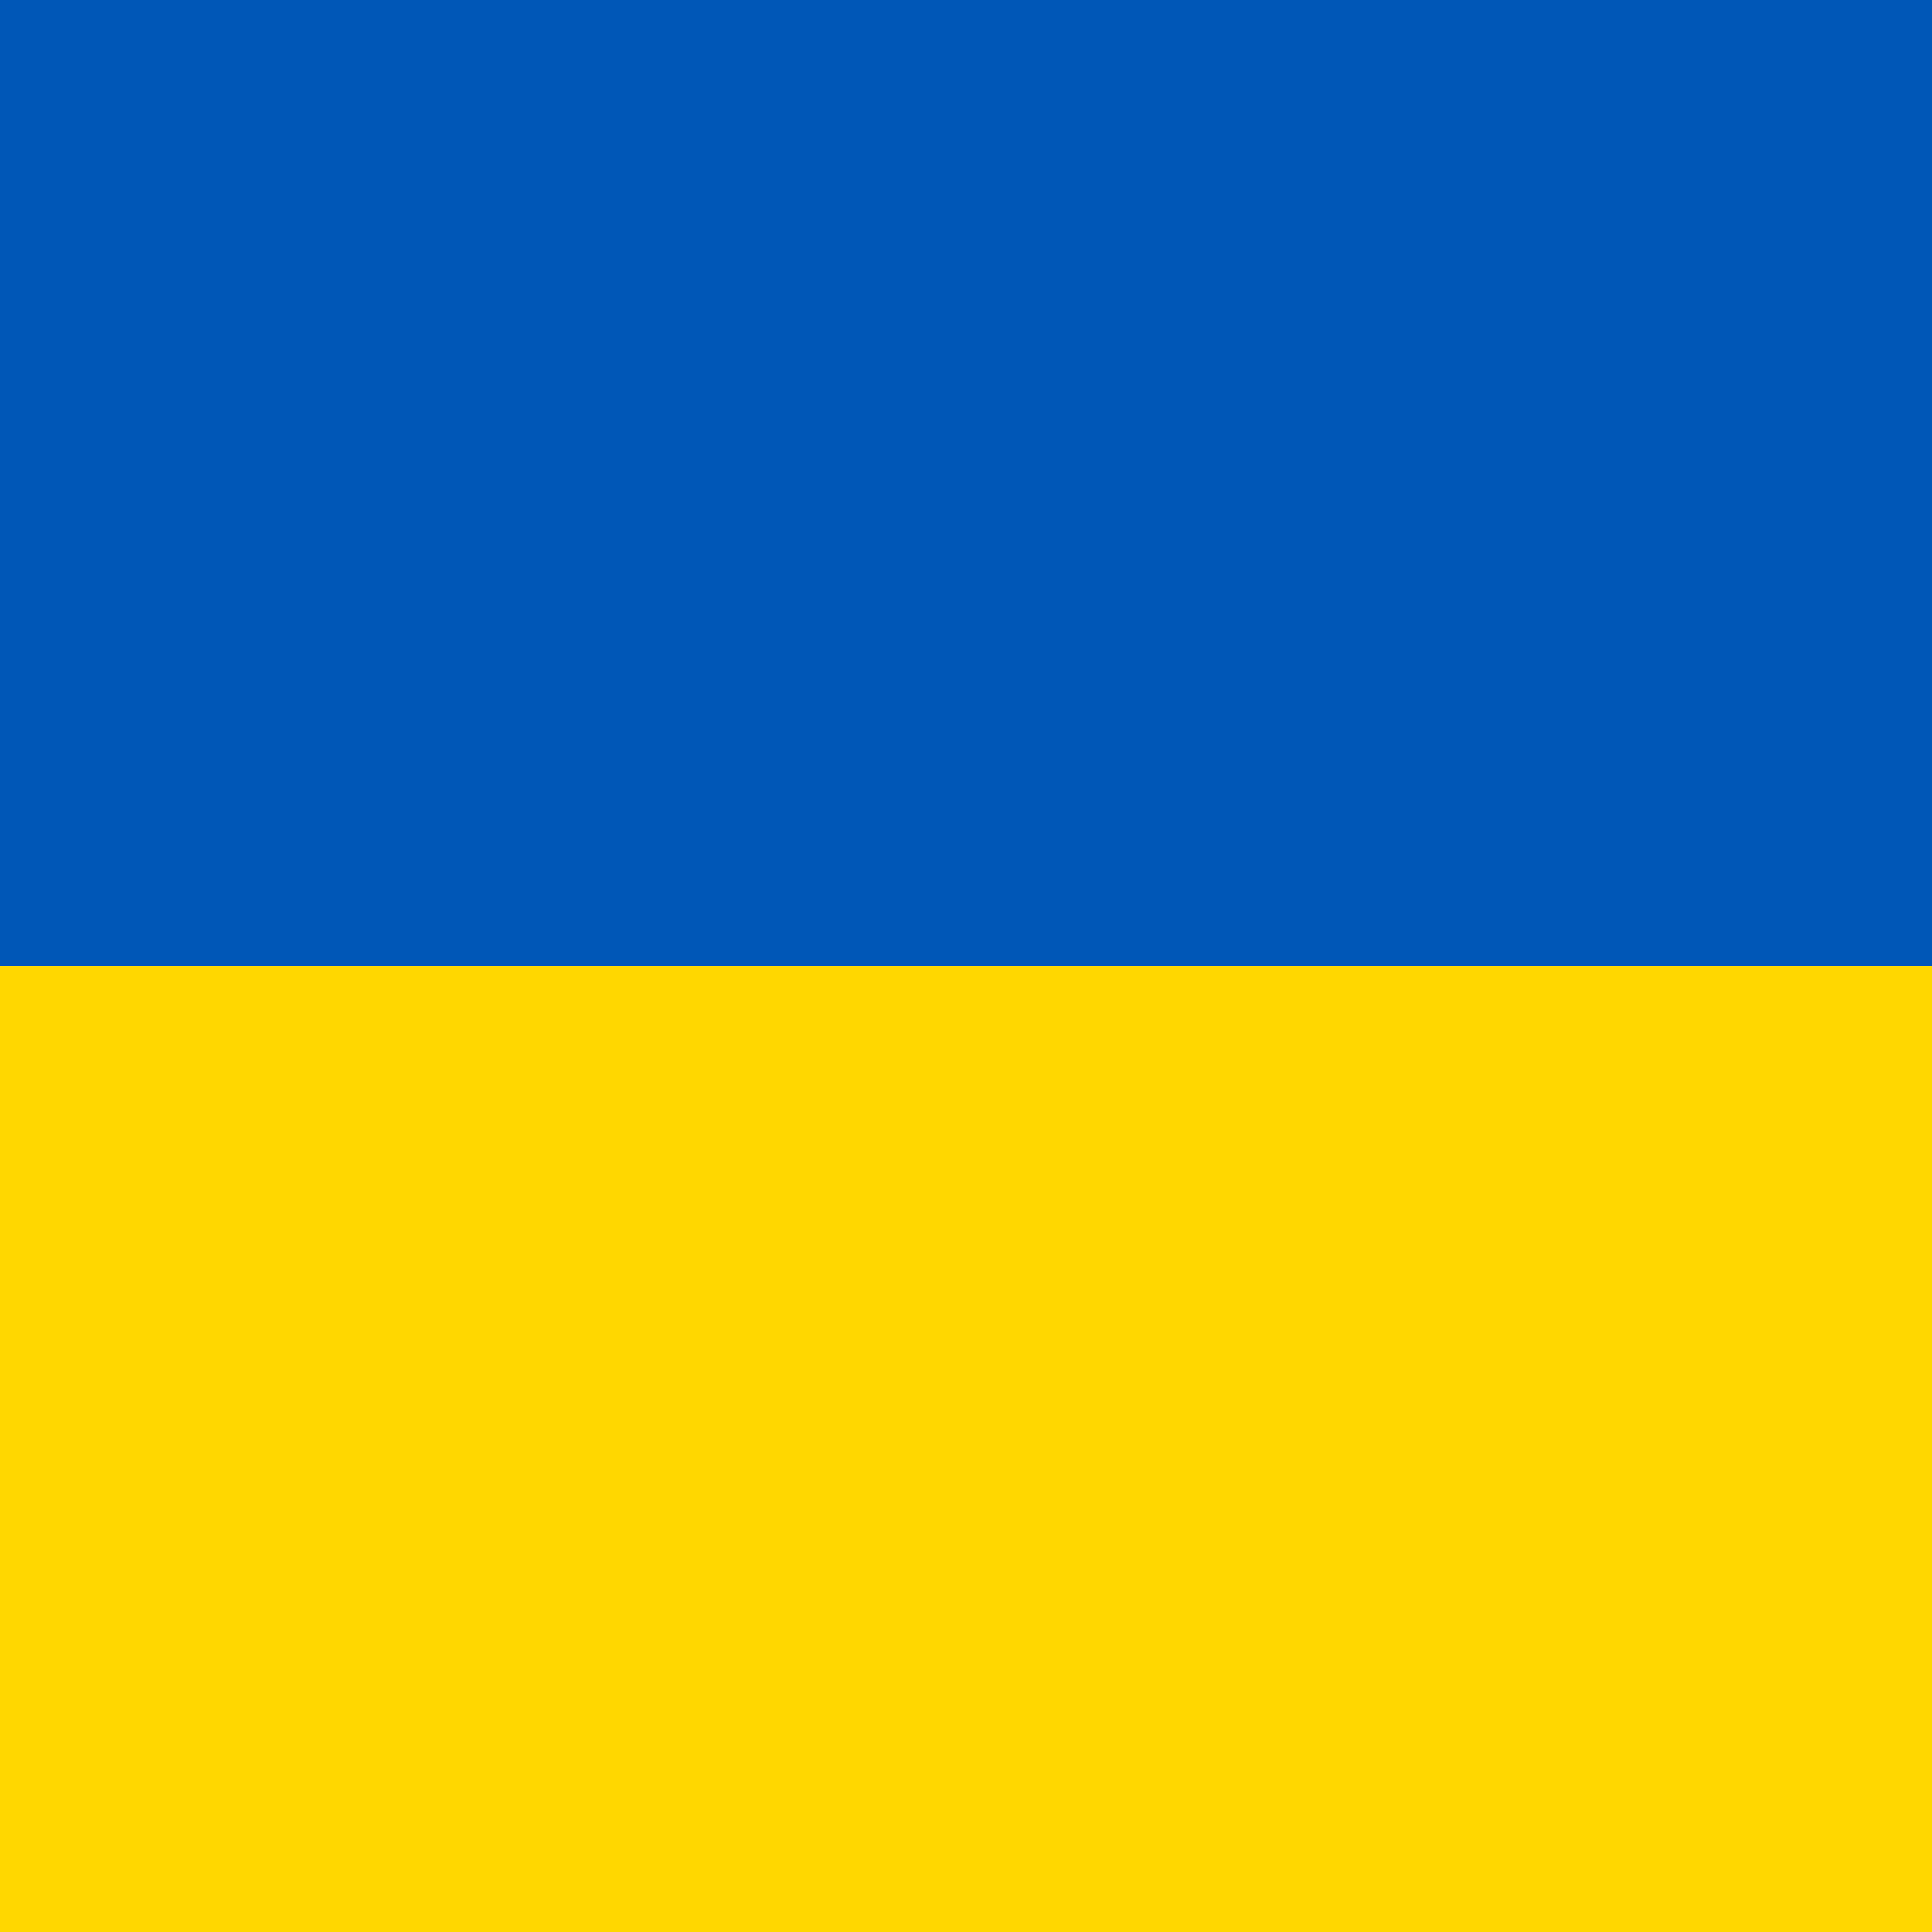
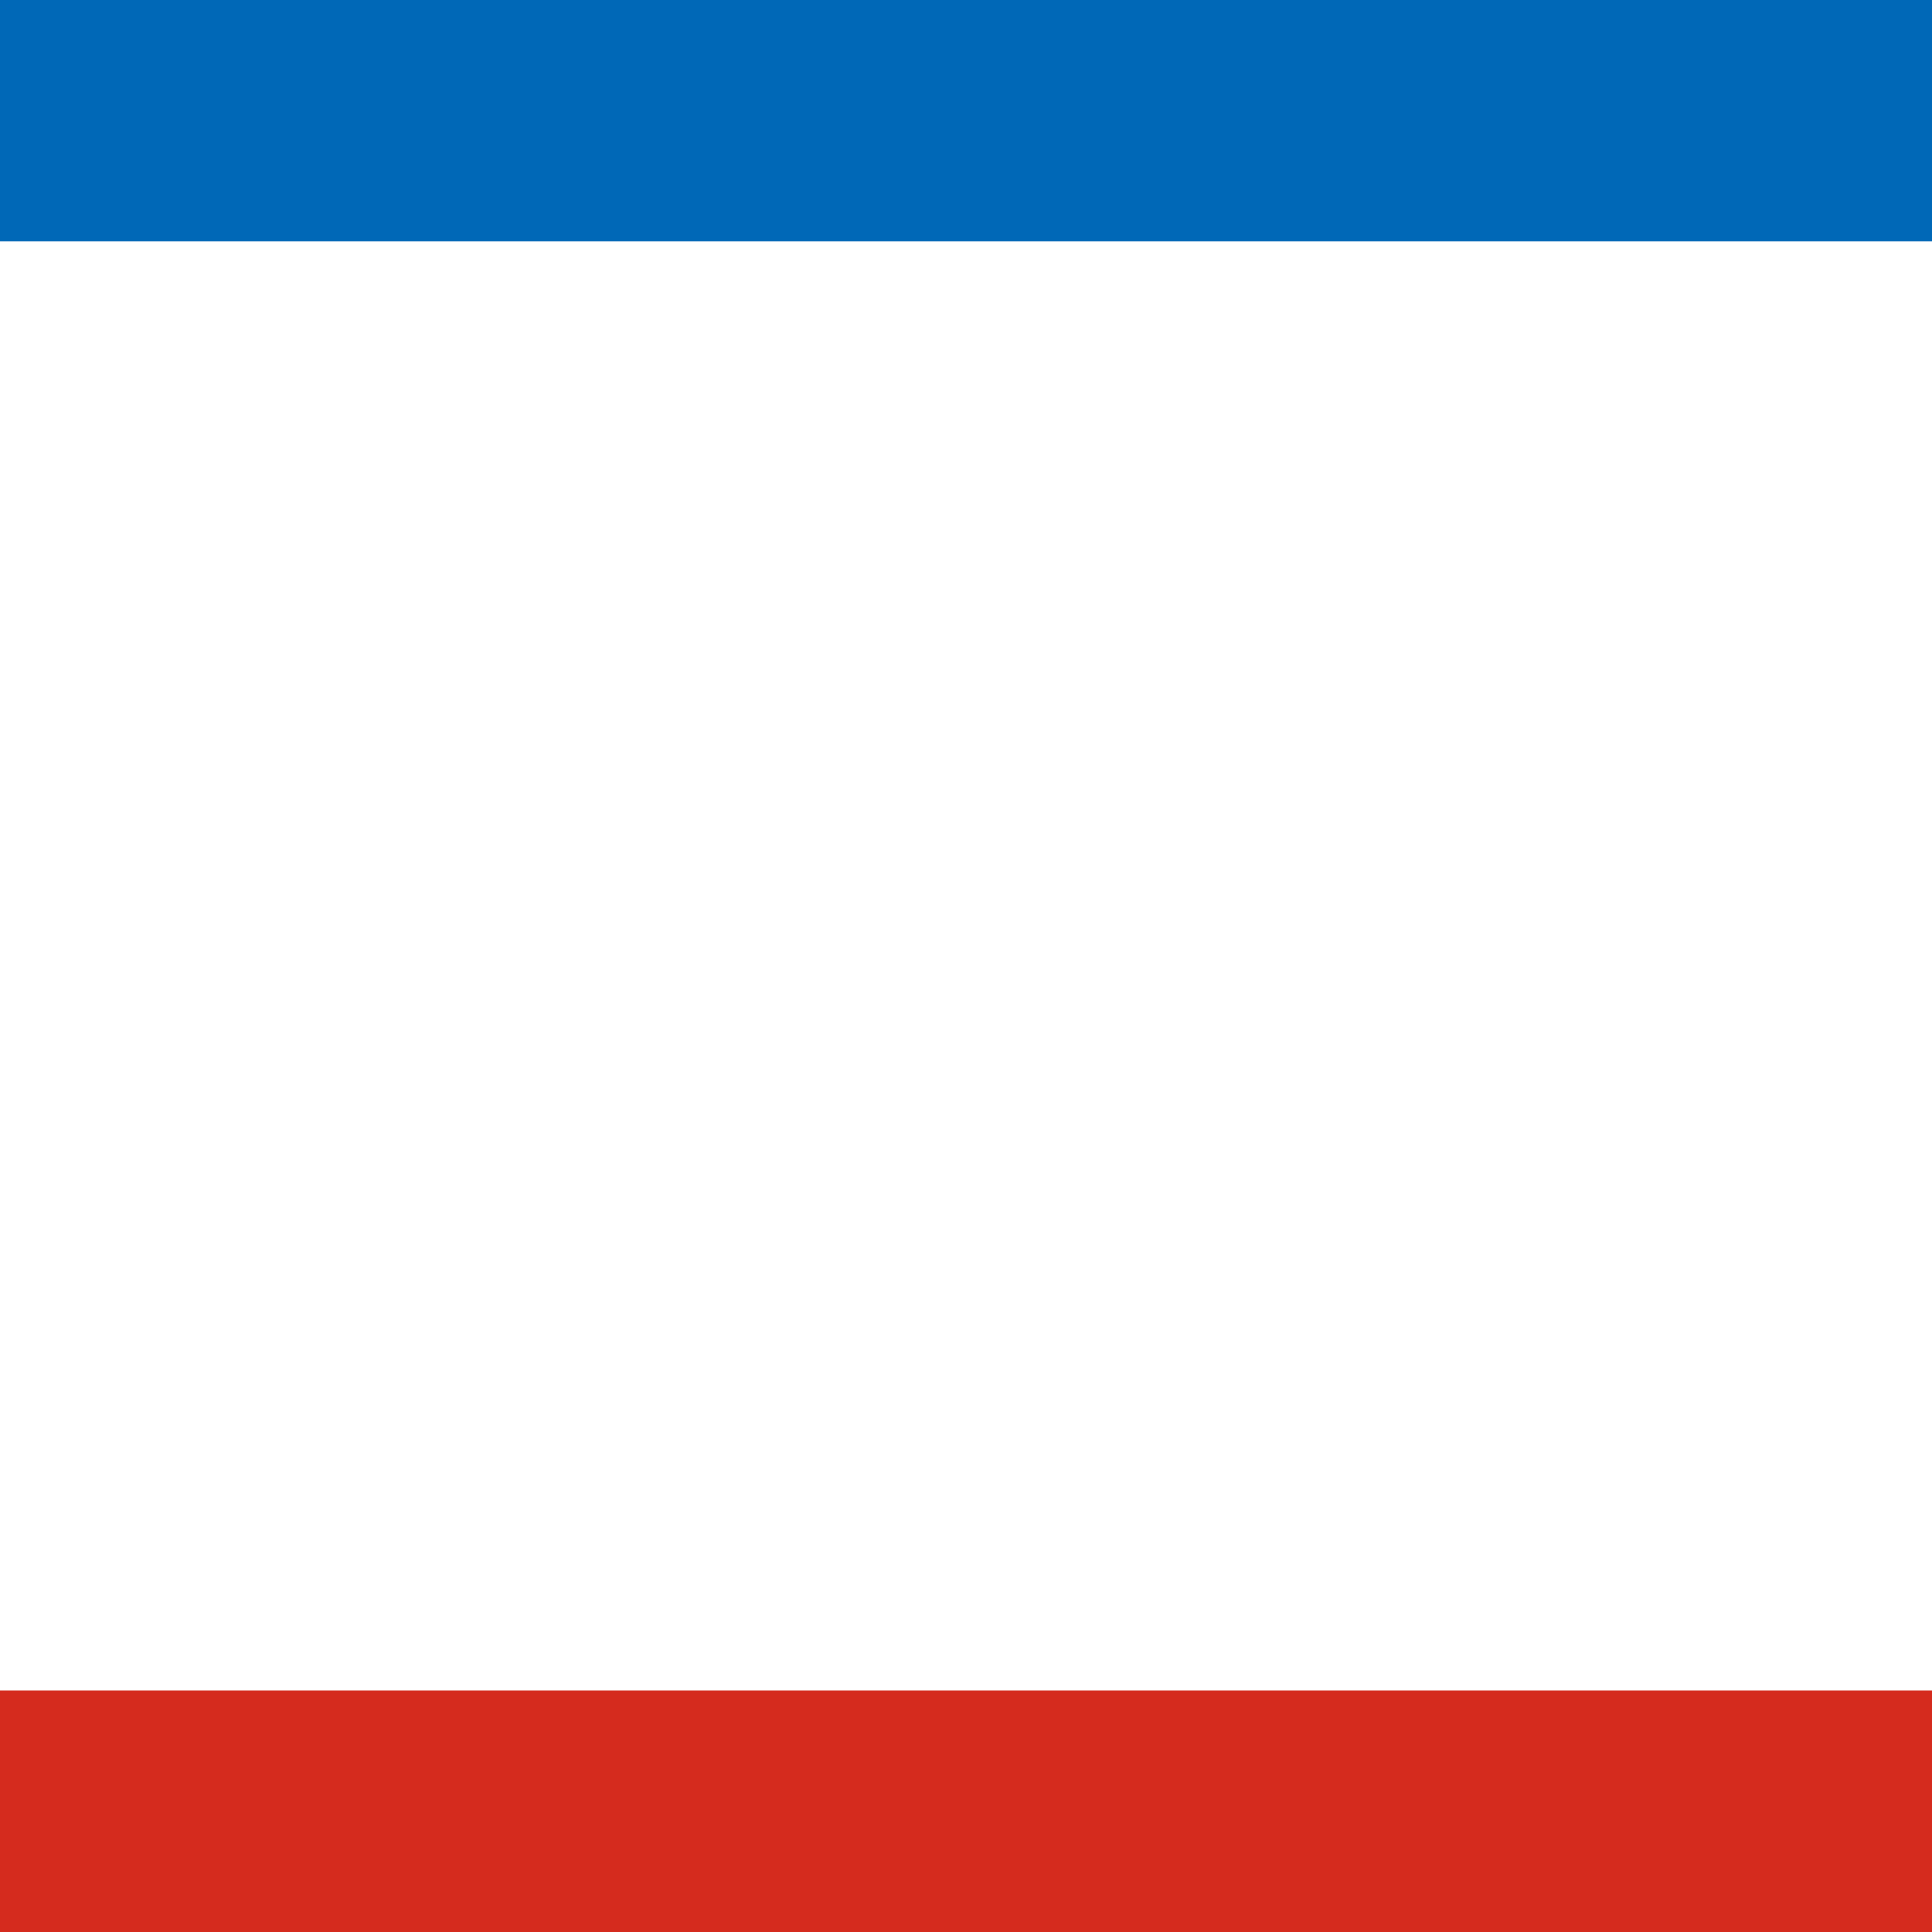
<svg xmlns="http://www.w3.org/2000/svg" viewBox="0 0 32 32">
-   <rect width="32" height="16" fill="#0057b7" />
-   <rect y="16" width="32" height="16" fill="#ffd700" />
+   <rect width="32" height="4" fill="#0068B7" />
+   <rect y="4" width="32" height="24" fill="#FFFFFF" />
+   <rect y="28" width="32" height="4" fill="#D52B1E" />
</svg>
